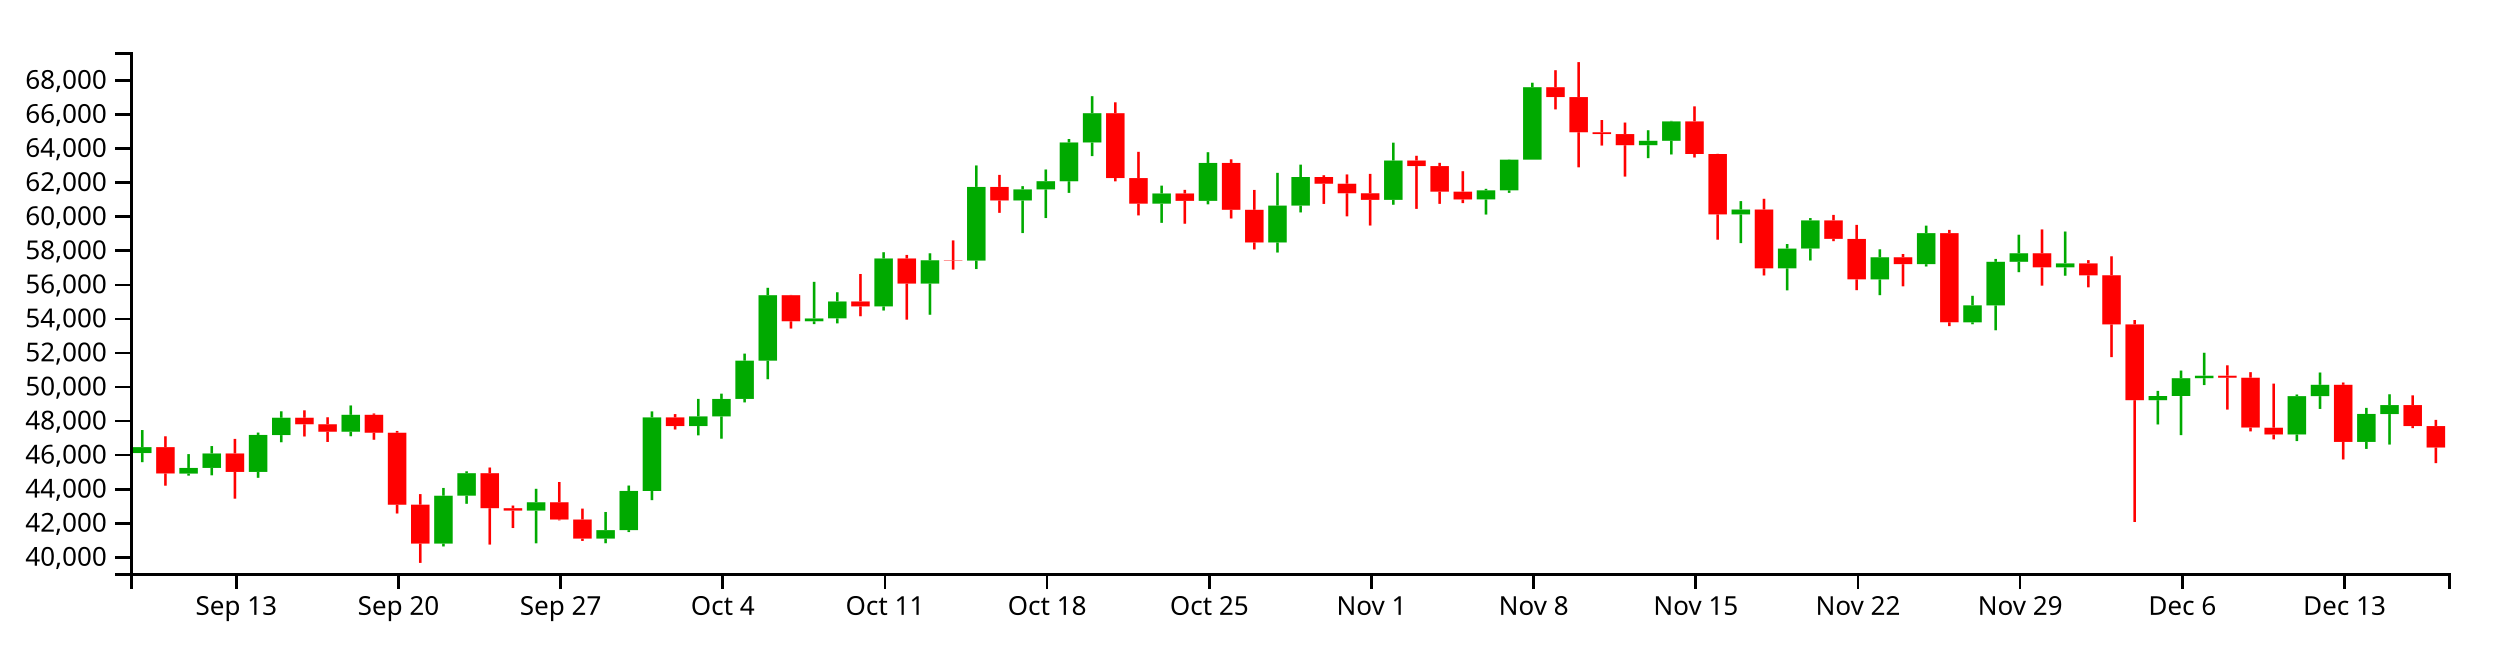
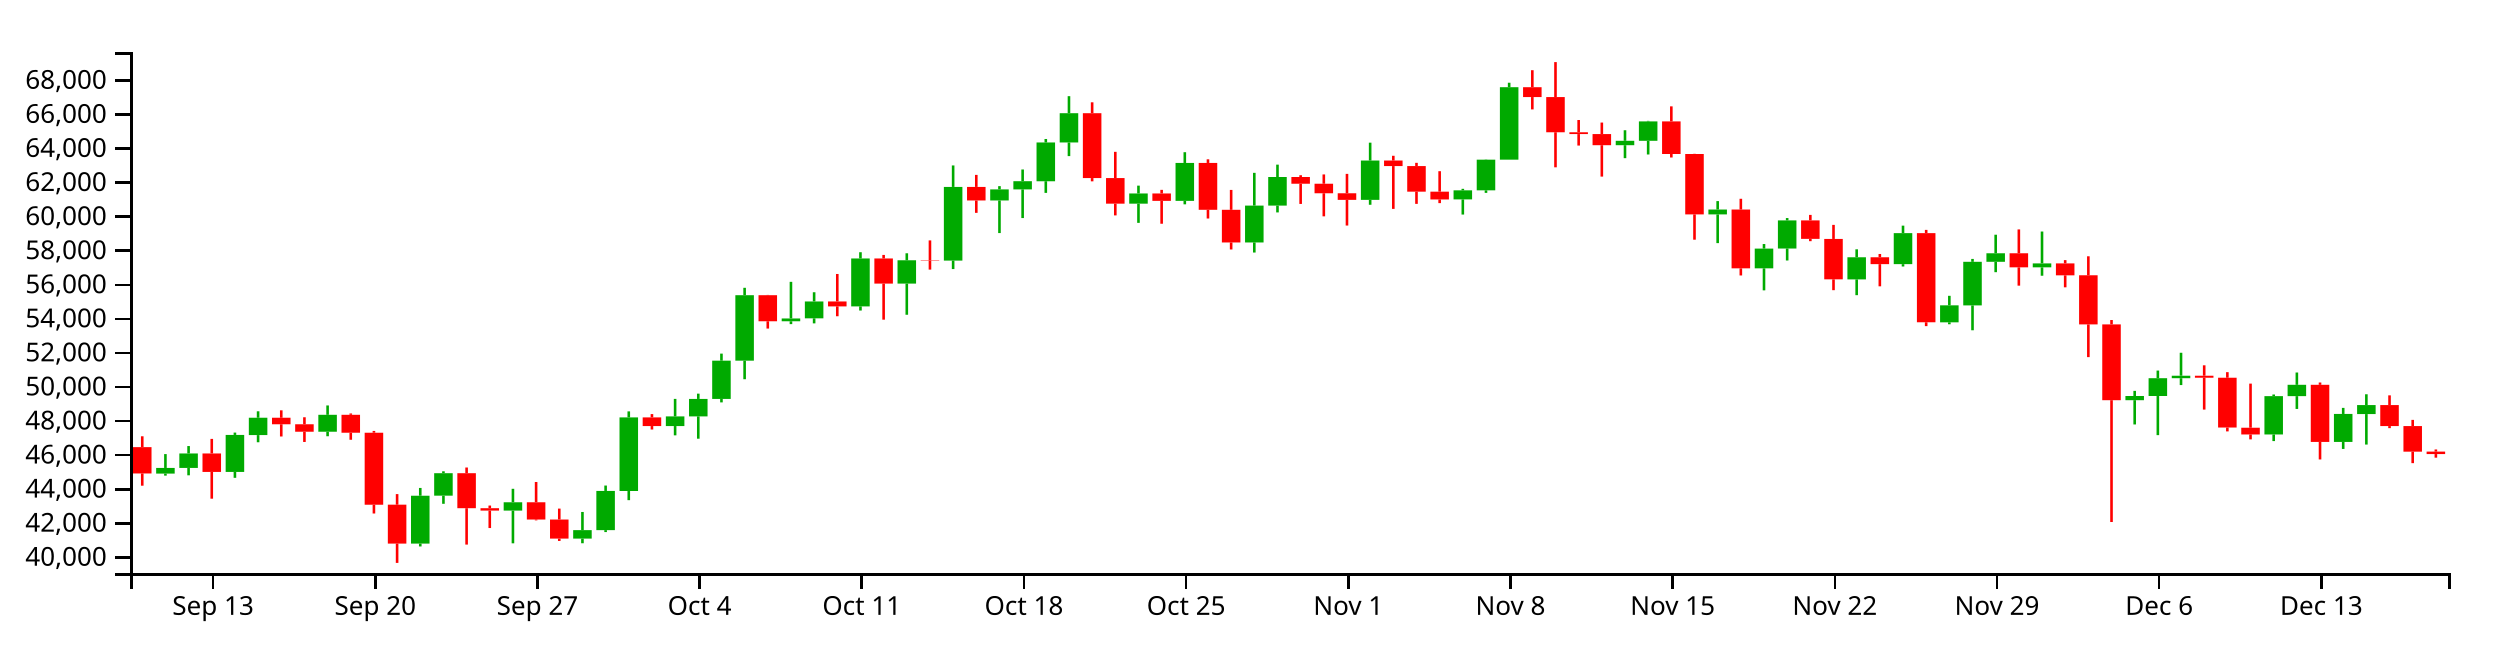
<svg xmlns="http://www.w3.org/2000/svg" version="1.1" width="960" height="250">
  <g transform="translate(50,20)">
    <style>.axis path,.axis line{fill:none;stroke:#000;shape-rendering:crispEdges;}path.candle{stroke:#000000;}path.candle.body{stroke-width:0;}path.candle.up{fill:#00AA00;stroke:#00AA00;}path.candle.down{fill:#FF0000;stroke:#FF0000;}</style>
    <g class="candlestick">
      <g class="data">
-         <path class="candle body up" d="M 1.068 153.975 l 7.117 0 L 8.185 151.706 l -7.117 0 L 1.068 153.975 M 18.86 161.864 l 7.117 0 L 25.978 159.696 l -7.117 0 L 18.86 161.864 M 27.757 159.696 l 7.117 0 L 34.874 154.126 l -7.117 0 L 27.757 159.696 M 45.55 161.22 l 7.117 0 L 52.667 147.02 l -7.117 0 L 45.55 161.22 M 54.446 147.074 l 7.117 0 L 61.563 140.415 l -7.117 0 L 54.446 147.074 M 81.136 145.788 l 7.117 0 L 88.253 139.294 l -7.117 0 L 81.136 145.788 M 116.721 188.736 l 7.117 0 L 123.838 170.358 l -7.117 0 L 116.721 188.736 M 125.618 170.34 l 7.117 0 L 132.735 161.713 l -7.117 0 L 125.618 170.34 M 152.307 176.069 l 7.117 0 L 159.424 172.862 l -7.117 0 L 152.307 176.069 M 178.996 186.833 l 7.117 0 L 186.114 183.567 l -7.117 0 L 178.996 186.833 M 187.893 183.567 l 7.117 0 L 195.01 168.524 l -7.117 0 L 187.893 183.567 M 196.789 168.55 l 7.117 0 L 203.906 140.283 l -7.117 0 L 196.789 168.55 M 214.582 143.597 l 7.117 0 L 221.699 139.901 l -7.117 0 L 214.582 143.597 M 223.479 139.901 l 7.117 0 L 230.596 133.196 l -7.117 0 L 223.479 139.901 M 232.375 133.196 l 7.117 0 L 239.492 118.498 l -7.117 0 L 232.375 133.196 M 241.271 118.498 l 7.117 0 L 248.389 93.361 l -7.117 0 L 241.271 118.498 M 259.064 103.367 l 7.117 0 L 266.182 102.28 l -7.117 0 L 259.064 103.367 M 267.961 102.252 l 7.117 0 L 275.078 95.75 l -7.117 0 L 267.961 102.252 M 285.754 97.652 l 7.117 0 L 292.871 79.256 l -7.117 0 L 285.754 97.652 M 303.547 88.9 l 7.117 0 L 310.664 79.939 l -7.117 0 L 303.547 88.9 M 321.339 80.063 l 7.117 0 L 328.457 51.776 l -7.117 0 L 321.339 80.063 M 339.132 56.989 l 7.117 0 L 346.25 52.719 l -7.117 0 L 339.132 56.989 M 348.029 52.719 l 7.117 0 L 355.146 49.569 l -7.117 0 L 348.029 52.719 M 356.925 49.597 l 7.117 0 L 364.042 34.716 l -7.117 0 L 356.925 49.597 M 365.822 34.716 l 7.117 0 L 372.939 23.46 l -7.117 0 L 365.822 34.716 M 392.511 58.214 l 7.117 0 L 399.628 54.299 l -7.117 0 L 392.511 58.214 M 410.304 57.141 l 7.117 0 L 417.421 42.577 l -7.117 0 L 410.304 57.141 M 436.993 73.094 l 7.117 0 L 444.11 58.949 l -7.117 0 L 436.993 73.094 M 445.89 58.949 l 7.117 0 L 453.007 47.974 l -7.117 0 L 445.89 58.949 M 481.475 56.756 l 7.117 0 L 488.593 41.654 l -7.117 0 L 481.475 56.756 M 517.061 56.566 l 7.117 0 L 524.178 53.096 l -7.117 0 L 517.061 56.566 M 525.958 53.096 l 7.117 0 L 533.075 41.303 l -7.117 0 L 525.958 53.096 M 534.854 41.303 l 7.117 0 L 541.971 13.489 l -7.117 0 L 534.854 41.303 M 579.336 35.752 l 7.117 0 L 586.453 34.066 l -7.117 0 L 579.336 35.752 M 588.233 34.066 l 7.117 0 L 595.35 26.615 l -7.117 0 L 588.233 34.066 M 614.922 62.331 l 7.117 0 L 622.039 60.46 l -7.117 0 L 614.922 62.331 M 632.715 83.048 l 7.117 0 L 639.832 75.456 l -7.117 0 L 632.715 83.048 M 641.611 75.425 l 7.117 0 L 648.729 64.629 l -7.117 0 L 641.611 75.425 M 668.301 87.285 l 7.117 0 L 675.418 78.799 l -7.117 0 L 668.301 87.285 M 686.094 81.435 l 7.117 0 L 693.211 69.516 l -7.117 0 L 686.094 81.435 M 703.886 103.769 l 7.117 0 L 711.004 97.246 l -7.117 0 L 703.886 103.769 M 712.783 97.276 l 7.117 0 L 719.9 80.541 l -7.117 0 L 712.783 97.276 M 721.679 80.541 l 7.117 0 L 728.796 77.262 l -7.117 0 L 721.679 80.541 M 739.472 82.662 l 7.117 0 L 746.589 81.135 l -7.117 0 L 739.472 82.662 M 775.058 133.67 l 7.117 0 L 782.175 132.075 l -7.117 0 L 775.058 133.67 M 783.954 132.075 l 7.117 0 L 791.072 125.236 l -7.117 0 L 783.954 132.075 M 792.851 125.236 l 7.117 0 L 799.968 124.274 l -7.117 0 L 792.851 125.236 M 828.437 146.831 l 7.117 0 L 835.554 132.117 l -7.117 0 L 828.437 146.831 M 837.333 132.117 l 7.117 0 L 844.45 127.774 l -7.117 0 L 837.333 132.117 M 855.126 149.694 l 7.117 0 L 862.243 138.963 l -7.117 0 L 855.126 149.694 M 864.022 139.005 l 7.117 0 L 871.14 135.551 l -7.117 0 L 864.022 139.005" />
-         <path class="candle body down" d="M 9.964 151.706 l 7.117 0 L 17.081 161.807 l -7.117 0 L 9.964 151.706 M 36.653 154.126 l 7.117 0 L 43.77 161.22 l -7.117 0 L 36.653 154.126 M 63.343 140.415 l 7.117 0 L 70.46 142.924 l -7.117 0 L 63.343 140.415 M 72.239 142.924 l 7.117 0 L 79.356 145.788 l -7.117 0 L 72.239 142.924 M 90.032 139.294 l 7.117 0 L 97.149 146.169 l -7.117 0 L 90.032 139.294 M 98.928 146.169 l 7.117 0 L 106.046 173.812 l -7.117 0 L 98.928 146.169 M 107.825 173.805 l 7.117 0 L 114.942 188.734 l -7.117 0 L 107.825 173.805 M 134.514 161.713 l 7.117 0 L 141.631 175.153 l -7.117 0 L 134.514 161.713 M 143.411 175.153 l 7.117 0 L 150.528 176.069 l -7.117 0 L 143.411 175.153 M 161.204 172.862 l 7.117 0 L 168.321 179.491 l -7.117 0 L 161.204 172.862 M 170.1 179.491 l 7.117 0 L 177.217 186.823 l -7.117 0 L 170.1 179.491 M 205.686 140.283 l 7.117 0 L 212.803 143.597 l -7.117 0 L 205.686 140.283 M 250.168 93.361 l 7.117 0 L 257.285 103.367 l -7.117 0 L 250.168 93.361 M 276.857 95.75 l 7.117 0 L 283.974 97.652 l -7.117 0 L 276.857 95.75 M 294.65 79.256 l 7.117 0 L 301.767 88.9 l -7.117 0 L 294.65 79.256 M 312.443 79.913 l 7.117 0 L 319.56 80.063 l -7.117 0 L 312.443 79.913 M 330.236 51.776 l 7.117 0 L 337.353 56.989 l -7.117 0 L 330.236 51.776 M 374.718 23.46 l 7.117 0 L 381.835 48.37 l -7.117 0 L 374.718 23.46 M 383.615 48.37 l 7.117 0 L 390.732 58.214 l -7.117 0 L 383.615 48.37 M 401.407 54.299 l 7.117 0 L 408.525 57.141 l -7.117 0 L 401.407 54.299 M 419.2 42.577 l 7.117 0 L 426.317 60.565 l -7.117 0 L 419.2 42.577 M 428.097 60.565 l 7.117 0 L 435.214 73.094 l -7.117 0 L 428.097 60.565 M 454.786 47.974 l 7.117 0 L 461.903 50.555 l -7.117 0 L 454.786 47.974 M 463.683 50.555 l 7.117 0 L 470.8 54.214 l -7.117 0 L 463.683 50.555 M 472.579 54.214 l 7.117 0 L 479.696 56.756 l -7.117 0 L 472.579 54.214 M 490.372 41.65 l 7.117 0 L 497.489 43.77 l -7.117 0 L 490.372 41.65 M 499.268 43.77 l 7.117 0 L 506.385 53.591 l -7.117 0 L 499.268 43.77 M 508.165 53.591 l 7.117 0 L 515.282 56.586 l -7.117 0 L 508.165 53.591 M 543.75 13.489 l 7.117 0 L 550.868 17.271 l -7.117 0 L 543.75 13.489 M 552.647 17.271 l 7.117 0 L 559.764 30.78 l -7.117 0 L 552.647 17.271 M 561.543 30.78 l 7.117 0 L 568.661 31.487 l -7.117 0 L 561.543 30.78 M 570.44 31.487 l 7.117 0 L 577.557 35.752 l -7.117 0 L 570.44 31.487 M 597.129 26.615 l 7.117 0 L 604.246 39.124 l -7.117 0 L 597.129 26.615 M 606.026 39.124 l 7.117 0 L 613.143 62.331 l -7.117 0 L 606.026 39.124 M 623.818 60.46 l 7.117 0 L 630.936 83.048 l -7.117 0 L 623.818 60.46 M 650.508 64.629 l 7.117 0 L 657.625 71.729 l -7.117 0 L 650.508 64.629 M 659.404 71.758 l 7.117 0 L 666.521 87.263 l -7.117 0 L 659.404 71.758 M 677.197 78.799 l 7.117 0 L 684.314 81.435 l -7.117 0 L 677.197 78.799 M 694.99 69.516 l 7.117 0 L 702.107 103.751 l -7.117 0 L 694.99 69.516 M 730.576 77.262 l 7.117 0 L 737.693 82.662 l -7.117 0 L 730.576 77.262 M 748.369 81.135 l 7.117 0 L 755.486 85.738 l -7.117 0 L 748.369 81.135 M 757.265 85.713 l 7.117 0 L 764.382 104.572 l -7.117 0 L 757.265 85.713 M 766.162 104.572 l 7.117 0 L 773.279 133.67 l -7.117 0 L 766.162 104.572 M 801.747 124.274 l 7.117 0 L 808.864 125.045 l -7.117 0 L 801.747 124.274 M 810.644 125.045 l 7.117 0 L 817.761 144.181 l -7.117 0 L 810.644 125.045 M 819.54 144.245 l 7.117 0 L 826.657 146.831 l -7.117 0 L 819.54 144.245 M 846.23 127.774 l 7.117 0 L 853.347 149.694 l -7.117 0 L 846.23 127.774 M 872.919 135.551 l 7.117 0 L 880.036 143.613 l -7.117 0 L 872.919 135.551 M 881.815 143.613 l 7.117 0 L 888.932 151.841 l -7.117 0 L 881.815 143.613" />
+         <path class="candle body up" d="M 9.964 161.864 l 7.117 0 L 17.081 159.696 l -7.117 0 L 9.964 161.864 M 18.86 159.696 l 7.117 0 L 25.978 154.126 l -7.117 0 L 18.86 159.696 M 36.653 161.22 l 7.117 0 L 43.77 147.02 l -7.117 0 L 36.653 161.22 M 45.55 147.074 l 7.117 0 L 52.667 140.415 l -7.117 0 L 45.55 147.074 M 72.239 145.788 l 7.117 0 L 79.356 139.294 l -7.117 0 L 72.239 145.788 M 107.825 188.736 l 7.117 0 L 114.942 170.358 l -7.117 0 L 107.825 188.736 M 116.721 170.34 l 7.117 0 L 123.838 161.713 l -7.117 0 L 116.721 170.34 M 143.411 176.069 l 7.117 0 L 150.528 172.862 l -7.117 0 L 143.411 176.069 M 170.1 186.833 l 7.117 0 L 177.217 183.567 l -7.117 0 L 170.1 186.833 M 178.996 183.567 l 7.117 0 L 186.114 168.524 l -7.117 0 L 178.996 183.567 M 187.893 168.55 l 7.117 0 L 195.01 140.283 l -7.117 0 L 187.893 168.55 M 205.686 143.597 l 7.117 0 L 212.803 139.901 l -7.117 0 L 205.686 143.597 M 214.582 139.901 l 7.117 0 L 221.699 133.196 l -7.117 0 L 214.582 139.901 M 223.479 133.196 l 7.117 0 L 230.596 118.498 l -7.117 0 L 223.479 133.196 M 232.375 118.498 l 7.117 0 L 239.492 93.361 l -7.117 0 L 232.375 118.498 M 250.168 103.367 l 7.117 0 L 257.285 102.28 l -7.117 0 L 250.168 103.367 M 259.064 102.252 l 7.117 0 L 266.182 95.75 l -7.117 0 L 259.064 102.252 M 276.857 97.652 l 7.117 0 L 283.974 79.256 l -7.117 0 L 276.857 97.652 M 294.65 88.9 l 7.117 0 L 301.767 79.939 l -7.117 0 L 294.65 88.9 M 312.443 80.063 l 7.117 0 L 319.56 51.776 l -7.117 0 L 312.443 80.063 M 330.236 56.989 l 7.117 0 L 337.353 52.719 l -7.117 0 L 330.236 56.989 M 339.132 52.719 l 7.117 0 L 346.25 49.569 l -7.117 0 L 339.132 52.719 M 348.029 49.597 l 7.117 0 L 355.146 34.716 l -7.117 0 L 348.029 49.597 M 356.925 34.716 l 7.117 0 L 364.042 23.46 l -7.117 0 L 356.925 34.716 M 383.615 58.214 l 7.117 0 L 390.732 54.299 l -7.117 0 L 383.615 58.214 M 401.407 57.141 l 7.117 0 L 408.525 42.577 l -7.117 0 L 401.407 57.141 M 428.097 73.094 l 7.117 0 L 435.214 58.949 l -7.117 0 L 428.097 73.094 M 436.993 58.949 l 7.117 0 L 444.11 47.974 l -7.117 0 L 436.993 58.949 M 472.579 56.756 l 7.117 0 L 479.696 41.654 l -7.117 0 L 472.579 56.756 M 508.165 56.566 l 7.117 0 L 515.282 53.096 l -7.117 0 L 508.165 56.566 M 517.061 53.096 l 7.117 0 L 524.178 41.303 l -7.117 0 L 517.061 53.096 M 525.958 41.303 l 7.117 0 L 533.075 13.489 l -7.117 0 L 525.958 41.303 M 570.44 35.752 l 7.117 0 L 577.557 34.066 l -7.117 0 L 570.44 35.752 M 579.336 34.066 l 7.117 0 L 586.453 26.615 l -7.117 0 L 579.336 34.066 M 606.026 62.331 l 7.117 0 L 613.143 60.46 l -7.117 0 L 606.026 62.331 M 623.818 83.048 l 7.117 0 L 630.936 75.456 l -7.117 0 L 623.818 83.048 M 632.715 75.425 l 7.117 0 L 639.832 64.629 l -7.117 0 L 632.715 75.425 M 659.404 87.285 l 7.117 0 L 666.521 78.799 l -7.117 0 L 659.404 87.285 M 677.197 81.435 l 7.117 0 L 684.314 69.516 l -7.117 0 L 677.197 81.435 M 694.99 103.769 l 7.117 0 L 702.107 97.246 l -7.117 0 L 694.99 103.769 M 703.886 97.276 l 7.117 0 L 711.004 80.541 l -7.117 0 L 703.886 97.276 M 712.783 80.541 l 7.117 0 L 719.9 77.262 l -7.117 0 L 712.783 80.541 M 730.576 82.662 l 7.117 0 L 737.693 81.135 l -7.117 0 L 730.576 82.662 M 766.162 133.67 l 7.117 0 L 773.279 132.075 l -7.117 0 L 766.162 133.67 M 775.058 132.075 l 7.117 0 L 782.175 125.236 l -7.117 0 L 775.058 132.075 M 783.954 125.236 l 7.117 0 L 791.072 124.274 l -7.117 0 L 783.954 125.236 M 819.54 146.831 l 7.117 0 L 826.657 132.117 l -7.117 0 L 819.54 146.831 M 828.437 132.117 l 7.117 0 L 835.554 127.774 l -7.117 0 L 828.437 132.117 M 846.23 149.694 l 7.117 0 L 853.347 138.963 l -7.117 0 L 846.23 149.694 M 855.126 139.005 l 7.117 0 L 862.243 135.551 l -7.117 0 L 855.126 139.005" />
+         <path class="candle body down" d="M 1.068 151.706 l 7.117 0 L 8.185 161.807 l -7.117 0 L 1.068 151.706 M 27.757 154.126 l 7.117 0 L 34.874 161.22 l -7.117 0 L 27.757 154.126 M 54.446 140.415 l 7.117 0 L 61.563 142.924 l -7.117 0 L 54.446 140.415 M 63.343 142.924 l 7.117 0 L 70.46 145.788 l -7.117 0 L 63.343 142.924 M 81.136 139.294 l 7.117 0 L 88.253 146.169 l -7.117 0 L 81.136 139.294 M 90.032 146.169 l 7.117 0 L 97.149 173.812 l -7.117 0 L 90.032 146.169 M 98.928 173.805 l 7.117 0 L 106.046 188.734 l -7.117 0 L 98.928 173.805 M 125.618 161.713 l 7.117 0 L 132.735 175.153 l -7.117 0 L 125.618 161.713 M 134.514 175.153 l 7.117 0 L 141.631 176.069 l -7.117 0 L 134.514 175.153 M 152.307 172.862 l 7.117 0 L 159.424 179.491 l -7.117 0 L 152.307 172.862 M 161.204 179.491 l 7.117 0 L 168.321 186.823 l -7.117 0 L 161.204 179.491 M 196.789 140.283 l 7.117 0 L 203.906 143.597 l -7.117 0 L 196.789 140.283 M 241.271 93.361 l 7.117 0 L 248.389 103.367 l -7.117 0 L 241.271 93.361 M 267.961 95.75 l 7.117 0 L 275.078 97.652 l -7.117 0 L 267.961 95.75 M 285.754 79.256 l 7.117 0 L 292.871 88.9 l -7.117 0 L 285.754 79.256 M 303.547 79.913 l 7.117 0 L 310.664 80.063 l -7.117 0 L 303.547 79.913 M 321.339 51.776 l 7.117 0 L 328.457 56.989 l -7.117 0 L 321.339 51.776 M 365.822 23.46 l 7.117 0 L 372.939 48.37 l -7.117 0 L 365.822 23.46 M 374.718 48.37 l 7.117 0 L 381.835 58.214 l -7.117 0 L 374.718 48.37 M 392.511 54.299 l 7.117 0 L 399.628 57.141 l -7.117 0 L 392.511 54.299 M 410.304 42.577 l 7.117 0 L 417.421 60.565 l -7.117 0 L 410.304 42.577 M 419.2 60.565 l 7.117 0 L 426.317 73.094 l -7.117 0 L 419.2 60.565 M 445.89 47.974 l 7.117 0 L 453.007 50.555 l -7.117 0 L 445.89 47.974 M 454.786 50.555 l 7.117 0 L 461.903 54.214 l -7.117 0 L 454.786 50.555 M 463.683 54.214 l 7.117 0 L 470.8 56.756 l -7.117 0 L 463.683 54.214 M 481.475 41.65 l 7.117 0 L 488.593 43.77 l -7.117 0 L 481.475 41.65 M 490.372 43.77 l 7.117 0 L 497.489 53.591 l -7.117 0 L 490.372 43.77 M 499.268 53.591 l 7.117 0 L 506.385 56.586 l -7.117 0 L 499.268 53.591 M 534.854 13.489 l 7.117 0 L 541.971 17.271 l -7.117 0 L 534.854 13.489 M 543.75 17.271 l 7.117 0 L 550.868 30.78 l -7.117 0 L 543.75 17.271 M 552.647 30.78 l 7.117 0 L 559.764 31.487 l -7.117 0 L 552.647 30.78 M 561.543 31.487 l 7.117 0 L 568.661 35.752 l -7.117 0 L 561.543 31.487 M 588.233 26.615 l 7.117 0 L 595.35 39.124 l -7.117 0 L 588.233 26.615 M 597.129 39.124 l 7.117 0 L 604.246 62.331 l -7.117 0 L 597.129 39.124 M 614.922 60.46 l 7.117 0 L 622.039 83.048 l -7.117 0 L 614.922 60.46 M 641.611 64.629 l 7.117 0 L 648.729 71.729 l -7.117 0 L 641.611 64.629 M 650.508 71.758 l 7.117 0 L 657.625 87.263 l -7.117 0 L 650.508 71.758 M 668.301 78.799 l 7.117 0 L 675.418 81.435 l -7.117 0 L 668.301 78.799 M 686.094 69.516 l 7.117 0 L 693.211 103.751 l -7.117 0 L 686.094 69.516 M 721.679 77.262 l 7.117 0 L 728.796 82.662 l -7.117 0 L 721.679 77.262 M 739.472 81.135 l 7.117 0 L 746.589 85.738 l -7.117 0 L 739.472 81.135 M 748.369 85.713 l 7.117 0 L 755.486 104.572 l -7.117 0 L 748.369 85.713 M 757.265 104.572 l 7.117 0 L 764.382 133.67 l -7.117 0 L 757.265 104.572 M 792.851 124.274 l 7.117 0 L 799.968 125.045 l -7.117 0 L 792.851 124.274 M 801.747 125.045 l 7.117 0 L 808.864 144.181 l -7.117 0 L 801.747 125.045 M 810.644 144.245 l 7.117 0 L 817.761 146.831 l -7.117 0 L 810.644 144.245 M 837.333 127.774 l 7.117 0 L 844.45 149.694 l -7.117 0 L 837.333 127.774 M 864.022 135.551 l 7.117 0 L 871.14 143.613 l -7.117 0 L 864.022 135.551 M 872.919 143.613 l 7.117 0 L 880.036 153.433 l -7.117 0 L 872.919 143.613 M 881.815 153.416 l 7.117 0 L 888.932 154.359 l -7.117 0 L 881.815 153.416" />
        <path class="candle body equal" />
-         <path class="candle wick up" d="M 4.626 145.134 L 4.626 151.706 M 4.626 153.975 L 4.626 157.476 M 22.419 154.37 L 22.419 159.696 M 22.419 161.864 L 22.419 162.649 M 31.315 151.282 L 31.315 154.126 M 31.315 159.696 L 31.315 162.519 M 49.108 146.115 L 49.108 147.02 M 49.108 161.22 L 49.108 163.485 M 58.005 137.938 L 58.005 140.415 M 58.005 147.074 L 58.005 149.828 M 84.694 135.693 L 84.694 139.294 M 84.694 145.788 L 84.694 147.517 M 120.28 167.37 L 120.28 170.358 M 120.28 188.736 L 120.28 189.839 M 129.176 160.976 L 129.176 161.713 M 129.176 170.34 L 129.176 173.462 M 155.866 167.7 L 155.866 172.862 M 155.866 176.069 L 155.866 188.632 M 182.555 176.596 L 182.555 183.567 M 182.555 186.833 L 182.555 188.606 M 191.451 166.448 L 191.451 168.524 M 191.451 183.567 L 191.451 184.313 M 200.348 137.971 L 200.348 140.283 M 200.348 168.55 L 200.348 172.063 M 218.141 133.176 L 218.141 139.901 M 218.141 143.597 L 218.141 147.174 M 227.037 131.161 L 227.037 133.196 M 227.037 139.901 L 227.037 148.463 M 235.934 115.788 L 235.934 118.498 M 235.934 133.196 L 235.934 134.521 M 244.83 90.515 L 244.83 93.361 M 244.83 118.498 L 244.83 125.625 M 262.623 88.226 L 262.623 102.28 M 262.623 103.367 L 262.623 104.464 M 271.519 92.223 L 271.519 95.75 M 271.519 102.252 L 271.519 104.175 M 289.312 76.851 L 289.312 79.256 M 289.312 97.652 L 289.312 99.247 M 307.105 77.257 L 307.105 79.939 M 307.105 88.9 L 307.105 100.869 M 324.898 43.531 L 324.898 51.776 M 324.898 80.063 L 324.898 83.32 M 342.691 51.476 L 342.691 52.719 M 342.691 56.989 L 342.691 69.499 M 351.587 45.083 L 351.587 49.569 M 351.587 52.719 L 351.587 63.733 M 360.484 33.373 L 360.484 34.716 M 360.484 49.597 L 360.484 54.067 M 369.38 16.928 L 369.38 23.46 M 369.38 34.716 L 369.38 39.944 M 396.07 51.284 L 396.07 54.299 M 396.07 58.214 L 396.07 65.58 M 413.862 38.444 L 413.862 42.577 M 413.862 57.141 L 413.862 58.464 M 440.552 46.37 L 440.552 58.949 M 440.552 73.094 L 440.552 76.975 M 449.448 43.223 L 449.448 47.974 M 449.448 58.949 L 449.448 61.572 M 485.034 34.785 L 485.034 41.654 M 485.034 56.756 L 485.034 58.63 M 520.62 52.509 L 520.62 53.096 M 520.62 56.566 L 520.62 62.389 M 529.516 41.22 L 529.516 41.303 M 529.516 53.096 L 529.516 54.063 M 538.413 11.767 L 538.413 13.489 M 538.413 41.303 L 538.413 41.303 M 582.895 30.01 L 582.895 34.066 M 582.895 35.752 L 582.895 40.736 M 591.791 26.41 L 591.791 26.615 M 591.791 34.066 L 591.791 39.323 M 618.481 57.22 L 618.481 60.46 M 618.481 62.331 L 618.481 73.358 M 636.273 73.705 L 636.273 75.456 M 636.273 83.048 L 636.273 91.497 M 645.17 63.73 L 645.17 64.629 M 645.17 75.425 L 645.17 80.03 M 671.859 75.733 L 671.859 78.799 M 671.859 87.285 L 671.859 93.348 M 689.652 66.648 L 689.652 69.516 M 689.652 81.435 L 689.652 82.339 M 707.445 93.59 L 707.445 97.246 M 707.445 103.769 L 707.445 104.513 M 716.341 79.428 L 716.341 80.541 M 716.341 97.276 L 716.341 106.825 M 725.238 70.134 L 725.238 77.262 M 725.238 80.541 L 725.238 84.519 M 743.031 68.907 L 743.031 81.135 M 743.031 82.662 L 743.031 85.884 M 778.617 130.095 L 778.617 132.075 M 778.617 133.67 L 778.617 142.993 M 787.513 122.298 L 787.513 125.236 M 787.513 132.075 L 787.513 147.096 M 796.409 115.461 L 796.409 124.274 M 796.409 125.236 L 796.409 127.867 M 831.995 131.491 L 831.995 132.117 M 831.995 146.831 L 831.995 149.379 M 840.892 123.044 L 840.892 127.774 M 840.892 132.117 L 840.892 137.036 M 858.685 136.627 L 858.685 138.963 M 858.685 149.694 L 858.685 152.394 M 867.581 131.397 L 867.581 135.551 M 867.581 139.005 L 867.581 150.713" style="stroke-width: 1px;" />
-         <path class="candle wick down" d="M 13.523 147.534 L 13.523 151.706 M 13.523 161.807 L 13.523 166.508 M 40.212 148.535 L 40.212 154.126 M 40.212 161.22 L 40.212 171.494 M 66.901 137.565 L 66.901 140.415 M 66.901 142.924 L 66.901 147.612 M 75.798 140.228 L 75.798 142.924 M 75.798 145.788 L 75.798 149.715 M 93.591 138.77 L 93.591 139.294 M 93.591 146.169 L 93.591 148.867 M 102.487 145.478 L 102.487 146.169 M 102.487 173.812 L 102.487 177.185 M 111.383 169.734 L 111.383 173.805 M 111.383 188.734 L 111.383 196.154 M 138.073 159.524 L 138.073 161.713 M 138.073 175.153 L 138.073 189.122 M 146.969 174.131 L 146.969 175.153 M 146.969 176.069 L 146.969 182.769 M 164.762 165.084 L 164.762 172.862 M 164.762 179.491 L 164.762 179.814 M 173.659 175.305 L 173.659 179.491 M 173.659 186.823 L 173.659 187.729 M 209.244 139.007 L 209.244 140.283 M 209.244 143.597 L 209.244 144.936 M 253.727 93.248 L 253.727 93.361 M 253.727 103.367 L 253.727 106.168 M 280.416 85.209 L 280.416 95.75 M 280.416 97.652 L 280.416 101.439 M 298.209 77.891 L 298.209 79.256 M 298.209 88.9 L 298.209 102.754 M 316.002 72.315 L 316.002 79.913 M 316.002 80.063 L 316.002 83.529 M 333.794 47.158 L 333.794 51.776 M 333.794 56.989 L 333.794 61.735 M 378.277 19.285 L 378.277 23.46 M 378.277 48.37 L 378.277 49.634 M 387.173 38.302 L 387.173 48.37 M 387.173 58.214 L 387.173 62.716 M 404.966 52.904 L 404.966 54.299 M 404.966 57.141 L 404.966 65.917 M 422.759 41.173 L 422.759 42.577 M 422.759 60.565 L 422.759 63.909 M 431.655 52.93 L 431.655 60.565 M 431.655 73.094 L 431.655 75.798 M 458.345 47.284 L 458.345 47.974 M 458.345 50.555 L 458.345 58.314 M 467.241 46.983 L 467.241 50.555 M 467.241 54.214 L 467.241 63.073 M 476.138 46.77 L 476.138 54.214 M 476.138 56.756 L 476.138 66.608 M 493.93 39.822 L 493.93 41.65 M 493.93 43.77 L 493.93 60.212 M 502.827 42.528 L 502.827 43.77 M 502.827 53.591 L 502.827 58.287 M 511.723 45.737 L 511.723 53.591 M 511.723 56.586 L 511.723 58 M 547.309 6.958 L 547.309 13.489 M 547.309 17.271 L 547.309 22.015 M 556.206 3.846 L 556.206 17.271 M 556.206 30.78 L 556.206 44.251 M 565.102 26.085 L 565.102 30.78 M 565.102 31.487 L 565.102 35.897 M 573.998 27.062 L 573.998 31.487 M 573.998 35.752 L 573.998 47.815 M 600.688 20.841 L 600.688 26.615 M 600.688 39.124 L 600.688 40.476 M 609.584 39.055 L 609.584 39.124 M 609.584 62.331 L 609.584 72.043 M 627.377 56.332 L 627.377 60.46 M 627.377 83.048 L 627.377 85.778 M 654.066 62.521 L 654.066 64.629 M 654.066 71.729 L 654.066 72.615 M 662.963 66.353 L 662.963 71.758 M 662.963 87.263 L 662.963 91.431 M 680.756 77.531 L 680.756 78.799 M 680.756 81.435 L 680.756 89.946 M 698.549 68.276 L 698.549 69.516 M 698.549 103.751 L 698.549 105.233 M 734.134 68.099 L 734.134 77.262 M 734.134 82.662 L 734.134 89.694 M 751.927 79.883 L 751.927 81.135 M 751.927 85.738 L 751.927 90.334 M 760.824 78.414 L 760.824 85.713 M 760.824 104.572 L 760.824 117.138 M 769.72 102.884 L 769.72 104.572 M 769.72 133.67 L 769.72 180.453 M 805.306 120.277 L 805.306 124.274 M 805.306 125.045 L 805.306 137.284 M 814.202 122.908 L 814.202 125.045 M 814.202 144.181 L 814.202 145.657 M 823.099 127.309 L 823.099 144.245 M 823.099 146.831 L 823.099 148.718 M 849.788 126.884 L 849.788 127.774 M 849.788 149.694 L 849.788 156.432 M 876.477 131.813 L 876.477 135.551 M 876.477 143.613 L 876.477 144.407 M 885.374 141.235 L 885.374 143.613 M 885.374 151.841 L 885.374 157.849" style="stroke-width: 1px;" />
+         <path class="candle wick up" d="M 13.523 154.37 L 13.523 159.696 M 13.523 161.864 L 13.523 162.649 M 22.419 151.282 L 22.419 154.126 M 22.419 159.696 L 22.419 162.519 M 40.212 146.115 L 40.212 147.02 M 40.212 161.22 L 40.212 163.485 M 49.108 137.938 L 49.108 140.415 M 49.108 147.074 L 49.108 149.828 M 75.798 135.693 L 75.798 139.294 M 75.798 145.788 L 75.798 147.517 M 111.383 167.37 L 111.383 170.358 M 111.383 188.736 L 111.383 189.839 M 120.28 160.976 L 120.28 161.713 M 120.28 170.34 L 120.28 173.462 M 146.969 167.7 L 146.969 172.862 M 146.969 176.069 L 146.969 188.632 M 173.659 176.596 L 173.659 183.567 M 173.659 186.833 L 173.659 188.606 M 182.555 166.448 L 182.555 168.524 M 182.555 183.567 L 182.555 184.313 M 191.451 137.971 L 191.451 140.283 M 191.451 168.55 L 191.451 172.063 M 209.244 133.176 L 209.244 139.901 M 209.244 143.597 L 209.244 147.174 M 218.141 131.161 L 218.141 133.196 M 218.141 139.901 L 218.141 148.463 M 227.037 115.788 L 227.037 118.498 M 227.037 133.196 L 227.037 134.521 M 235.934 90.515 L 235.934 93.361 M 235.934 118.498 L 235.934 125.625 M 253.727 88.226 L 253.727 102.28 M 253.727 103.367 L 253.727 104.464 M 262.623 92.223 L 262.623 95.75 M 262.623 102.252 L 262.623 104.175 M 280.416 76.851 L 280.416 79.256 M 280.416 97.652 L 280.416 99.247 M 298.209 77.257 L 298.209 79.939 M 298.209 88.9 L 298.209 100.869 M 316.002 43.531 L 316.002 51.776 M 316.002 80.063 L 316.002 83.32 M 333.794 51.476 L 333.794 52.719 M 333.794 56.989 L 333.794 69.499 M 342.691 45.083 L 342.691 49.569 M 342.691 52.719 L 342.691 63.733 M 351.587 33.373 L 351.587 34.716 M 351.587 49.597 L 351.587 54.067 M 360.484 16.928 L 360.484 23.46 M 360.484 34.716 L 360.484 39.944 M 387.173 51.284 L 387.173 54.299 M 387.173 58.214 L 387.173 65.58 M 404.966 38.444 L 404.966 42.577 M 404.966 57.141 L 404.966 58.464 M 431.655 46.37 L 431.655 58.949 M 431.655 73.094 L 431.655 76.975 M 440.552 43.223 L 440.552 47.974 M 440.552 58.949 L 440.552 61.572 M 476.138 34.785 L 476.138 41.654 M 476.138 56.756 L 476.138 58.63 M 511.723 52.509 L 511.723 53.096 M 511.723 56.566 L 511.723 62.389 M 520.62 41.22 L 520.62 41.303 M 520.62 53.096 L 520.62 54.063 M 529.516 11.767 L 529.516 13.489 M 529.516 41.303 L 529.516 41.303 M 573.998 30.01 L 573.998 34.066 M 573.998 35.752 L 573.998 40.736 M 582.895 26.41 L 582.895 26.615 M 582.895 34.066 L 582.895 39.323 M 609.584 57.22 L 609.584 60.46 M 609.584 62.331 L 609.584 73.358 M 627.377 73.705 L 627.377 75.456 M 627.377 83.048 L 627.377 91.497 M 636.273 63.73 L 636.273 64.629 M 636.273 75.425 L 636.273 80.03 M 662.963 75.733 L 662.963 78.799 M 662.963 87.285 L 662.963 93.348 M 680.756 66.648 L 680.756 69.516 M 680.756 81.435 L 680.756 82.339 M 698.549 93.59 L 698.549 97.246 M 698.549 103.769 L 698.549 104.513 M 707.445 79.428 L 707.445 80.541 M 707.445 97.276 L 707.445 106.825 M 716.341 70.134 L 716.341 77.262 M 716.341 80.541 L 716.341 84.519 M 734.134 68.907 L 734.134 81.135 M 734.134 82.662 L 734.134 85.884 M 769.72 130.095 L 769.72 132.075 M 769.72 133.67 L 769.72 142.993 M 778.617 122.298 L 778.617 125.236 M 778.617 132.075 L 778.617 147.096 M 787.513 115.461 L 787.513 124.274 M 787.513 125.236 L 787.513 127.867 M 823.099 131.491 L 823.099 132.117 M 823.099 146.831 L 823.099 149.379 M 831.995 123.044 L 831.995 127.774 M 831.995 132.117 L 831.995 137.036 M 849.788 136.627 L 849.788 138.963 M 849.788 149.694 L 849.788 152.394 M 858.685 131.397 L 858.685 135.551 M 858.685 139.005 L 858.685 150.713" style="stroke-width: 1px;" />
+         <path class="candle wick down" d="M 4.626 147.534 L 4.626 151.706 M 4.626 161.807 L 4.626 166.508 M 31.315 148.535 L 31.315 154.126 M 31.315 161.22 L 31.315 171.494 M 58.005 137.565 L 58.005 140.415 M 58.005 142.924 L 58.005 147.612 M 66.901 140.228 L 66.901 142.924 M 66.901 145.788 L 66.901 149.715 M 84.694 138.77 L 84.694 139.294 M 84.694 146.169 L 84.694 148.867 M 93.591 145.478 L 93.591 146.169 M 93.591 173.812 L 93.591 177.185 M 102.487 169.734 L 102.487 173.805 M 102.487 188.734 L 102.487 196.154 M 129.176 159.524 L 129.176 161.713 M 129.176 175.153 L 129.176 189.122 M 138.073 174.131 L 138.073 175.153 M 138.073 176.069 L 138.073 182.769 M 155.866 165.084 L 155.866 172.862 M 155.866 179.491 L 155.866 179.814 M 164.762 175.305 L 164.762 179.491 M 164.762 186.823 L 164.762 187.729 M 200.348 139.007 L 200.348 140.283 M 200.348 143.597 L 200.348 144.936 M 244.83 93.248 L 244.83 93.361 M 244.83 103.367 L 244.83 106.168 M 271.519 85.209 L 271.519 95.75 M 271.519 97.652 L 271.519 101.439 M 289.312 77.891 L 289.312 79.256 M 289.312 88.9 L 289.312 102.754 M 307.105 72.315 L 307.105 79.913 M 307.105 80.063 L 307.105 83.529 M 324.898 47.158 L 324.898 51.776 M 324.898 56.989 L 324.898 61.735 M 369.38 19.285 L 369.38 23.46 M 369.38 48.37 L 369.38 49.634 M 378.277 38.302 L 378.277 48.37 M 378.277 58.214 L 378.277 62.716 M 396.07 52.904 L 396.07 54.299 M 396.07 57.141 L 396.07 65.917 M 413.862 41.173 L 413.862 42.577 M 413.862 60.565 L 413.862 63.909 M 422.759 52.93 L 422.759 60.565 M 422.759 73.094 L 422.759 75.798 M 449.448 47.284 L 449.448 47.974 M 449.448 50.555 L 449.448 58.314 M 458.345 46.983 L 458.345 50.555 M 458.345 54.214 L 458.345 63.073 M 467.241 46.77 L 467.241 54.214 M 467.241 56.756 L 467.241 66.608 M 485.034 39.822 L 485.034 41.65 M 485.034 43.77 L 485.034 60.212 M 493.93 42.528 L 493.93 43.77 M 493.93 53.591 L 493.93 58.287 M 502.827 45.737 L 502.827 53.591 M 502.827 56.586 L 502.827 58 M 538.413 6.958 L 538.413 13.489 M 538.413 17.271 L 538.413 22.015 M 547.309 3.846 L 547.309 17.271 M 547.309 30.78 L 547.309 44.251 M 556.206 26.085 L 556.206 30.78 M 556.206 31.487 L 556.206 35.897 M 565.102 27.062 L 565.102 31.487 M 565.102 35.752 L 565.102 47.815 M 591.791 20.841 L 591.791 26.615 M 591.791 39.124 L 591.791 40.476 M 600.688 39.055 L 600.688 39.124 M 600.688 62.331 L 600.688 72.043 M 618.481 56.332 L 618.481 60.46 M 618.481 83.048 L 618.481 85.778 M 645.17 62.521 L 645.17 64.629 M 645.17 71.729 L 645.17 72.615 M 654.066 66.353 L 654.066 71.758 M 654.066 87.263 L 654.066 91.431 M 671.859 77.531 L 671.859 78.799 M 671.859 81.435 L 671.859 89.946 M 689.652 68.276 L 689.652 69.516 M 689.652 103.751 L 689.652 105.233 M 725.238 68.099 L 725.238 77.262 M 725.238 82.662 L 725.238 89.694 M 743.031 79.883 L 743.031 81.135 M 743.031 85.738 L 743.031 90.334 M 751.927 78.414 L 751.927 85.713 M 751.927 104.572 L 751.927 117.138 M 760.824 102.884 L 760.824 104.572 M 760.824 133.67 L 760.824 180.453 M 796.409 120.277 L 796.409 124.274 M 796.409 125.045 L 796.409 137.284 M 805.306 122.908 L 805.306 125.045 M 805.306 144.181 L 805.306 145.657 M 814.202 127.309 L 814.202 144.245 M 814.202 146.831 L 814.202 148.718 M 840.892 126.884 L 840.892 127.774 M 840.892 149.694 L 840.892 156.432 M 867.581 131.813 L 867.581 135.551 M 867.581 143.613 L 867.581 144.407 M 876.477 141.235 L 876.477 143.613 M 876.477 153.433 L 876.477 157.849 M 885.374 152.594 L 885.374 153.416 M 885.374 154.359 L 885.374 155.747" style="stroke-width: 1px;" />
        <path class="candle wick equal" style="stroke-width: 1px;" />
      </g>
    </g>
    <g class="x axis" transform="translate(0,200)" fill="none" font-size="10" font-family="sans-serif" text-anchor="middle">
      <path class="domain" stroke="#000" d="M0.5,6V0.5H890.5V6" />
-       <g class="tick" opacity="1" transform="translate(40.21192,0)">
+       <g class="tick" opacity="1" transform="translate(31.31547,0)">
        <line stroke="#000" y2="6" x1="0.5" x2="0.5" />
        <text fill="#000" y="9" x="0.5" dy="0.71em">Sep 13</text>
      </g>
-       <g class="tick" opacity="1" transform="translate(102.487,0)">
+       <g class="tick" opacity="1" transform="translate(93.59056,0)">
        <line stroke="#000" y2="6" x1="0.5" x2="0.5" />
        <text fill="#000" y="9" x="0.5" dy="0.71em">Sep 20</text>
      </g>
-       <g class="tick" opacity="1" transform="translate(164.7621,0)">
+       <g class="tick" opacity="1" transform="translate(155.8657,0)">
        <line stroke="#000" y2="6" x1="0.5" x2="0.5" />
        <text fill="#000" y="9" x="0.5" dy="0.71em">Sep 27</text>
      </g>
-       <g class="tick" opacity="1" transform="translate(227.0372,0)">
+       <g class="tick" opacity="1" transform="translate(218.1407,0)">
        <line stroke="#000" y2="6" x1="0.5" x2="0.5" />
        <text fill="#000" y="9" x="0.5" dy="0.71em">Oct  4</text>
      </g>
-       <g class="tick" opacity="1" transform="translate(289.3123,0)">
+       <g class="tick" opacity="1" transform="translate(280.4158,0)">
        <line stroke="#000" y2="6" x1="0.5" x2="0.5" />
        <text fill="#000" y="9" x="0.5" dy="0.71em">Oct 11</text>
      </g>
-       <g class="tick" opacity="1" transform="translate(351.5874,0)">
+       <g class="tick" opacity="1" transform="translate(342.6909,0)">
        <line stroke="#000" y2="6" x1="0.5" x2="0.5" />
        <text fill="#000" y="9" x="0.5" dy="0.71em">Oct 18</text>
      </g>
-       <g class="tick" opacity="1" transform="translate(413.8625,0)">
+       <g class="tick" opacity="1" transform="translate(404.966,0)">
        <line stroke="#000" y2="6" x1="0.5" x2="0.5" />
        <text fill="#000" y="9" x="0.5" dy="0.71em">Oct 25</text>
      </g>
-       <g class="tick" opacity="1" transform="translate(476.1375,0)">
+       <g class="tick" opacity="1" transform="translate(467.2411,0)">
        <line stroke="#000" y2="6" x1="0.5" x2="0.5" />
        <text fill="#000" y="9" x="0.5" dy="0.71em">Nov  1</text>
      </g>
-       <g class="tick" opacity="1" transform="translate(538.4126,0)">
+       <g class="tick" opacity="1" transform="translate(529.5162,0)">
        <line stroke="#000" y2="6" x1="0.5" x2="0.5" />
        <text fill="#000" y="9" x="0.5" dy="0.71em">Nov  8</text>
      </g>
-       <g class="tick" opacity="1" transform="translate(600.6877,0)">
+       <g class="tick" opacity="1" transform="translate(591.7913,0)">
        <line stroke="#000" y2="6" x1="0.5" x2="0.5" />
        <text fill="#000" y="9" x="0.5" dy="0.71em">Nov 15</text>
      </g>
-       <g class="tick" opacity="1" transform="translate(662.9628,0)">
+       <g class="tick" opacity="1" transform="translate(654.0664,0)">
        <line stroke="#000" y2="6" x1="0.5" x2="0.5" />
        <text fill="#000" y="9" x="0.5" dy="0.71em">Nov 22</text>
      </g>
-       <g class="tick" opacity="1" transform="translate(725.2379,0)">
+       <g class="tick" opacity="1" transform="translate(716.3415,0)">
        <line stroke="#000" y2="6" x1="0.5" x2="0.5" />
        <text fill="#000" y="9" x="0.5" dy="0.71em">Nov 29</text>
      </g>
-       <g class="tick" opacity="1" transform="translate(787.513,0)">
+       <g class="tick" opacity="1" transform="translate(778.6166,0)">
        <line stroke="#000" y2="6" x1="0.5" x2="0.5" />
        <text fill="#000" y="9" x="0.5" dy="0.71em">Dec  6</text>
      </g>
-       <g class="tick" opacity="1" transform="translate(849.7881,0)">
+       <g class="tick" opacity="1" transform="translate(840.8916,0)">
        <line stroke="#000" y2="6" x1="0.5" x2="0.5" />
        <text fill="#000" y="9" x="0.5" dy="0.71em">Dec 13</text>
      </g>
    </g>
    <g class="y axis" fill="none" font-size="10" font-family="sans-serif" text-anchor="end">
      <path class="domain" stroke="#000" d="M-6,200.5H0.5V0.5H-6" />
      <g class="tick" opacity="1" transform="translate(0,193.5374)">
        <line stroke="#000" x2="-6" y1="0.5" y2="0.5" />
        <text fill="#000" x="-9" y="0.5" dy="0.32em">40,000</text>
      </g>
      <g class="tick" opacity="1" transform="translate(0,180.4553)">
        <line stroke="#000" x2="-6" y1="0.5" y2="0.5" />
        <text fill="#000" x="-9" y="0.5" dy="0.32em">42,000</text>
      </g>
      <g class="tick" opacity="1" transform="translate(0,167.3731)">
        <line stroke="#000" x2="-6" y1="0.5" y2="0.5" />
        <text fill="#000" x="-9" y="0.5" dy="0.32em">44,000</text>
      </g>
      <g class="tick" opacity="1" transform="translate(0,154.2909)">
        <line stroke="#000" x2="-6" y1="0.5" y2="0.5" />
        <text fill="#000" x="-9" y="0.5" dy="0.32em">46,000</text>
      </g>
      <g class="tick" opacity="1" transform="translate(0,141.2088)">
        <line stroke="#000" x2="-6" y1="0.5" y2="0.5" />
        <text fill="#000" x="-9" y="0.5" dy="0.32em">48,000</text>
      </g>
      <g class="tick" opacity="1" transform="translate(0,128.1266)">
        <line stroke="#000" x2="-6" y1="0.5" y2="0.5" />
        <text fill="#000" x="-9" y="0.5" dy="0.32em">50,000</text>
      </g>
      <g class="tick" opacity="1" transform="translate(0,115.0445)">
        <line stroke="#000" x2="-6" y1="0.5" y2="0.5" />
        <text fill="#000" x="-9" y="0.5" dy="0.32em">52,000</text>
      </g>
      <g class="tick" opacity="1" transform="translate(0,101.9623)">
        <line stroke="#000" x2="-6" y1="0.5" y2="0.5" />
        <text fill="#000" x="-9" y="0.5" dy="0.32em">54,000</text>
      </g>
      <g class="tick" opacity="1" transform="translate(0,88.88017)">
        <line stroke="#000" x2="-6" y1="0.5" y2="0.5" />
        <text fill="#000" x="-9" y="0.5" dy="0.32em">56,000</text>
      </g>
      <g class="tick" opacity="1" transform="translate(0,75.79801)">
        <line stroke="#000" x2="-6" y1="0.5" y2="0.5" />
        <text fill="#000" x="-9" y="0.5" dy="0.32em">58,000</text>
      </g>
      <g class="tick" opacity="1" transform="translate(0,62.71586)">
        <line stroke="#000" x2="-6" y1="0.5" y2="0.5" />
        <text fill="#000" x="-9" y="0.5" dy="0.32em">60,000</text>
      </g>
      <g class="tick" opacity="1" transform="translate(0,49.6337)">
        <line stroke="#000" x2="-6" y1="0.5" y2="0.5" />
        <text fill="#000" x="-9" y="0.5" dy="0.32em">62,000</text>
      </g>
      <g class="tick" opacity="1" transform="translate(0,36.55154)">
        <line stroke="#000" x2="-6" y1="0.5" y2="0.5" />
        <text fill="#000" x="-9" y="0.5" dy="0.32em">64,000</text>
      </g>
      <g class="tick" opacity="1" transform="translate(0,23.46939)">
        <line stroke="#000" x2="-6" y1="0.5" y2="0.5" />
        <text fill="#000" x="-9" y="0.5" dy="0.32em">66,000</text>
      </g>
      <g class="tick" opacity="1" transform="translate(0,10.38723)">
        <line stroke="#000" x2="-6" y1="0.5" y2="0.5" />
        <text fill="#000" x="-9" y="0.5" dy="0.32em">68,000</text>
      </g>
      <text transform="rotate(-90)" y="6" dy=".71em" style="text-anchor: end;">Price ($)</text>
    </g>
  </g>
</svg>
